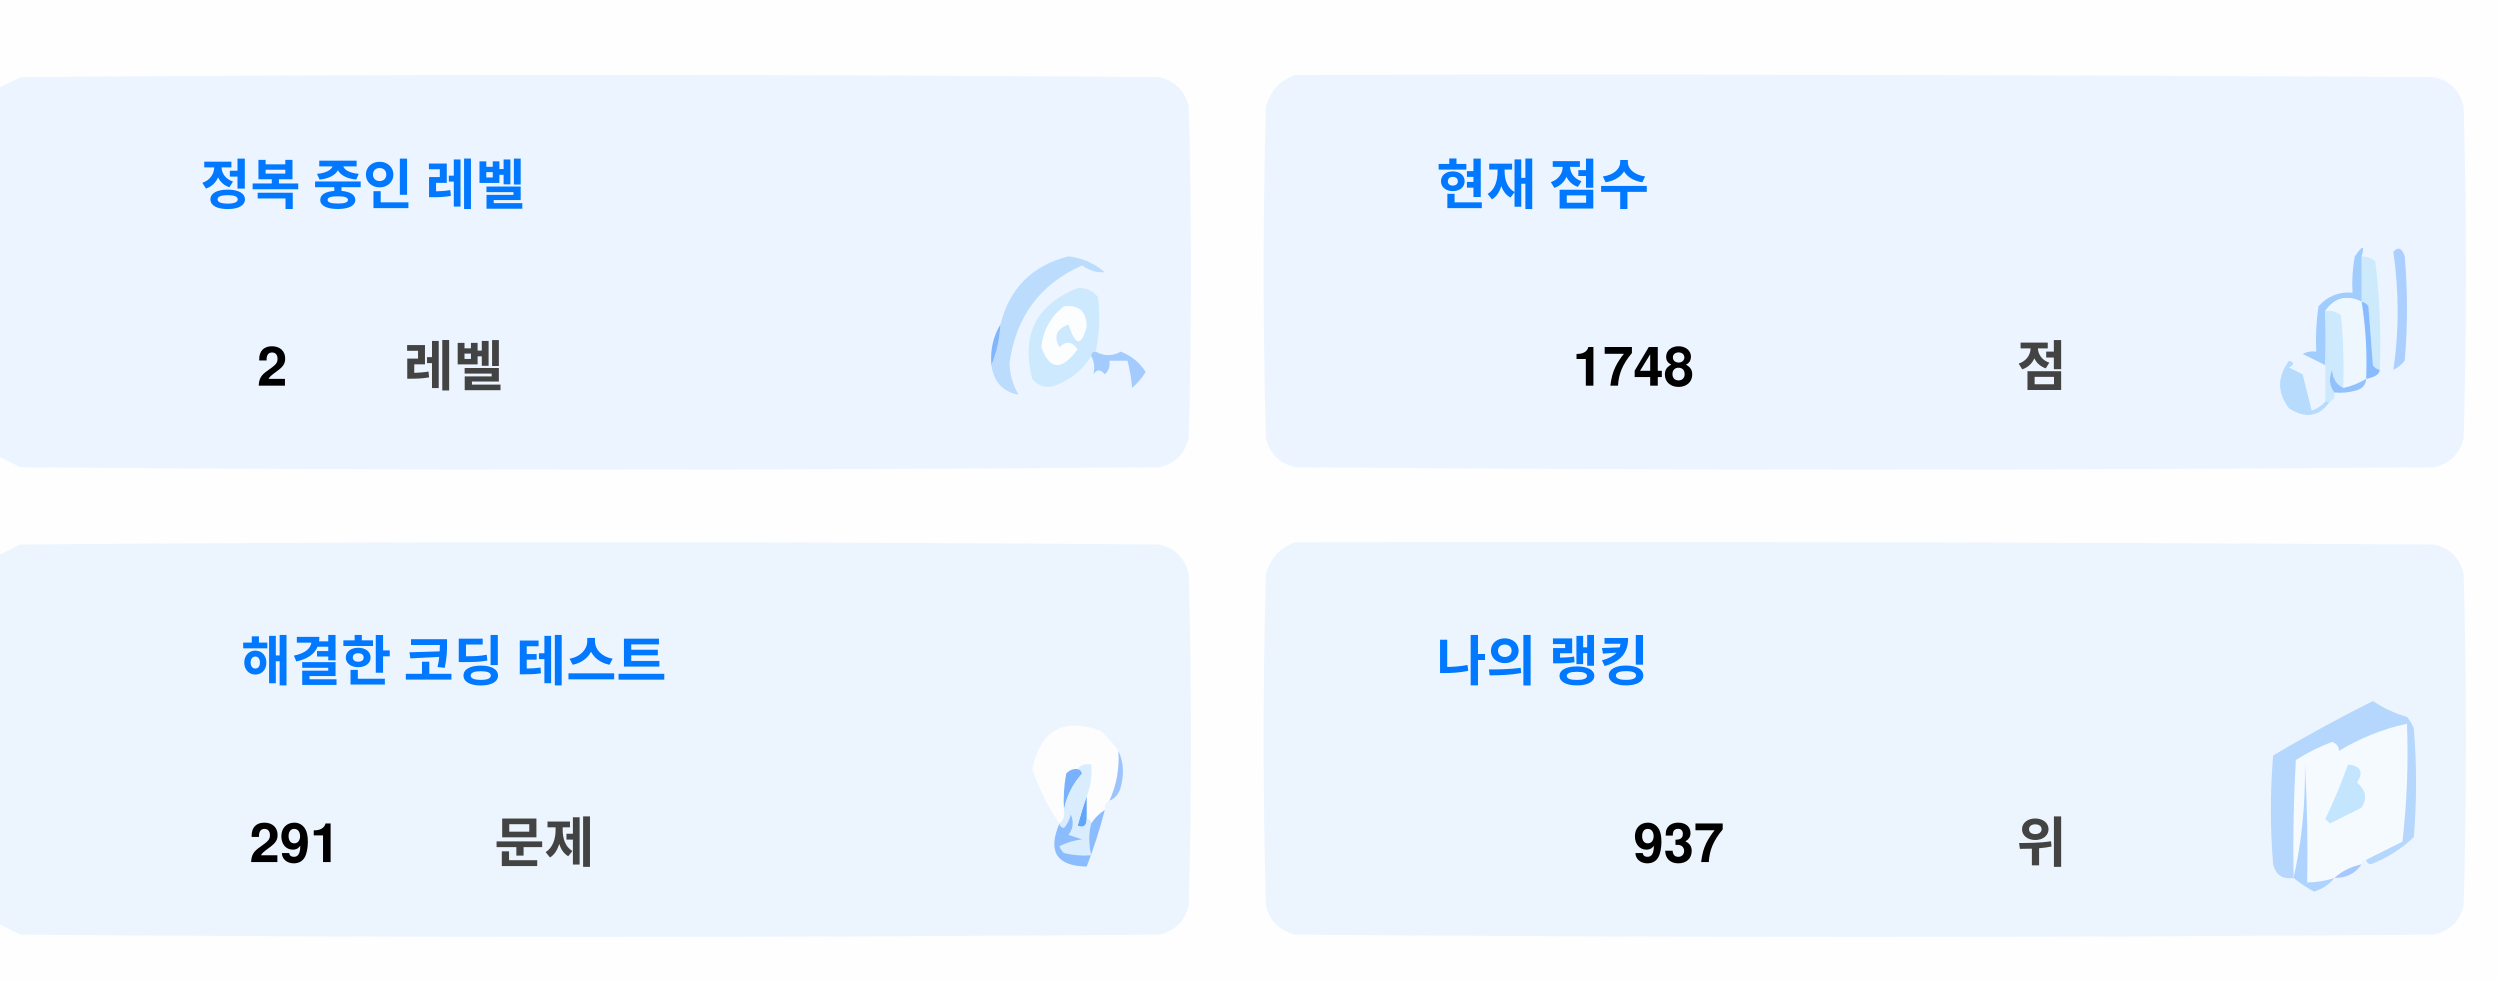
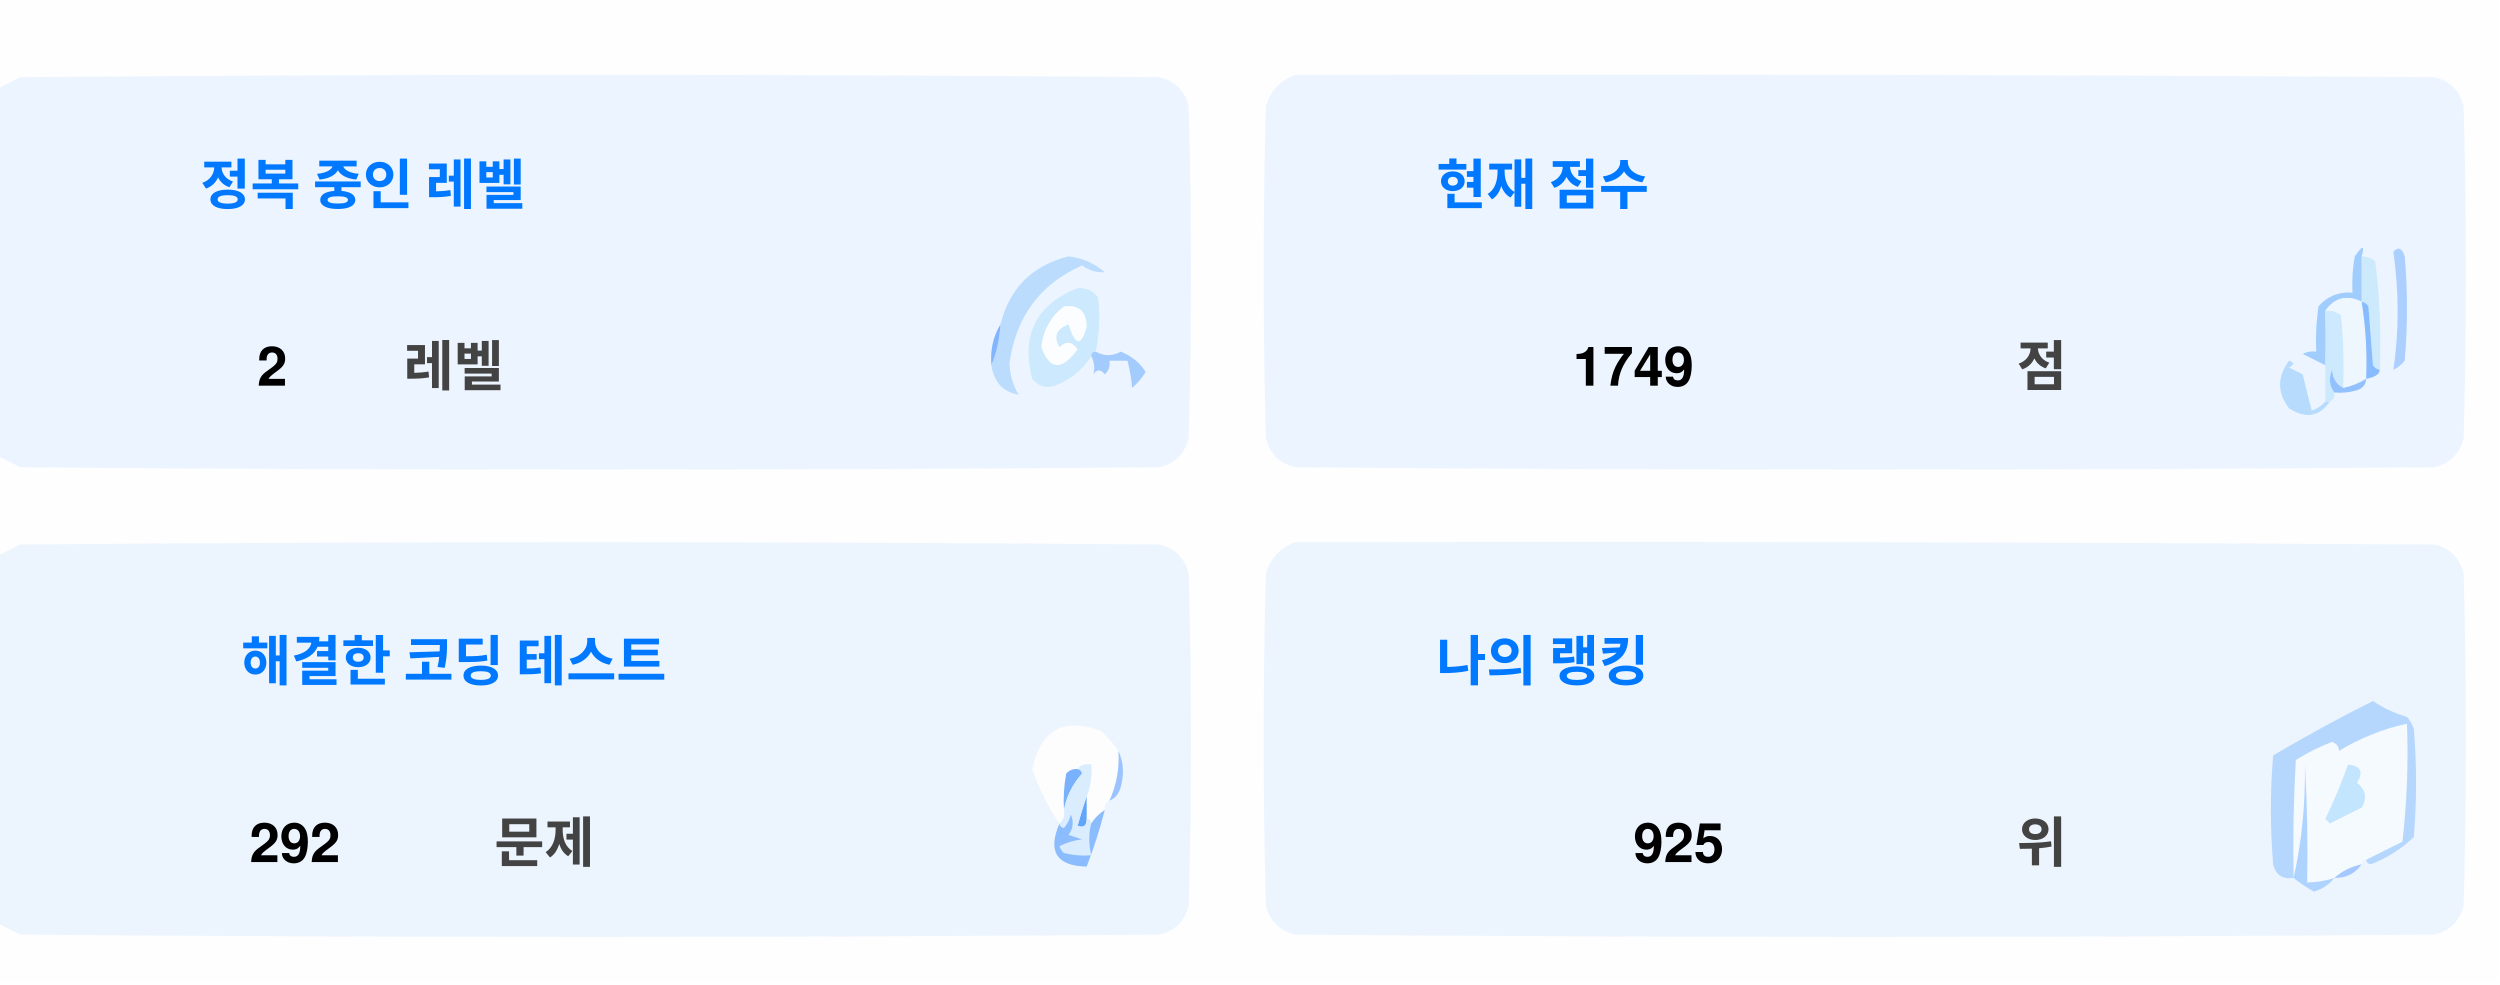
<svg xmlns="http://www.w3.org/2000/svg" version="1.1" width="551px" height="217px" style="shape-rendering:geometricPrecision; text-rendering:geometricPrecision; image-rendering:optimizeQuality; fill-rule:evenodd; clip-rule:evenodd">
  <style>.title {fill: #434343;font-size: 1rem;line-height: 1.5rem;font-weight: bold;font-family: -apple-system, BlinkMacSystemFont, Segoe UI, Helvetica, Arial, sans-serif, Apple Color Emoji, Segoe UI Emoji;}.desc {fill: #434343;font-size: 2.5rem;font-weight: bold;line-height: 1.5rem;font-family: -apple-system, BlinkMacSystemFont, Segoe UI, Helvetica, Arial, sans-serif, Apple Color Emoji, Segoe UI Emoji;}.desc-2 {fill: #434343;font-size: 1rem;font-weight: bold;line-height: 1.5rem;font-family: -apple-system, BlinkMacSystemFont, Segoe UI, Helvetica, Arial, sans-serif, Apple Color Emoji, Segoe UI Emoji;}.text, .desc {animation: twinkling 4s ease-in-out infinite;}@keyframes twinkling {40% { opacity: 1; }50% { opacity: 0.5; }60% { opacity: 1; }70% { opacity: 0.5; }80% { opacity: 1; }}</style>
  <g>
    <path style="opacity:1" fill="#fefefe" d="M -0.5,-0.5 C 183.167,-0.5 366.833,-0.5 550.5,-0.5C 550.5,71.833 550.5,144.167 550.5,216.5C 366.833,216.5 183.167,216.5 -0.5,216.5C -0.5,212.167 -0.5,207.833 -0.5,203.5C 1.14,204.32 2.807,205.153 4.5,206C 88.167,206.667 171.833,206.667 255.5,206C 259,205.167 261.167,203 262,199.5C 262.667,175.167 262.667,150.833 262,126.5C 261.167,123 259,120.833 255.5,120C 171.833,119.333 88.167,119.333 4.5,120C 2.807,120.847 1.14,121.68 -0.5,122.5C -0.5,115.167 -0.5,107.833 -0.5,100.5C 1.14,101.32 2.807,102.153 4.5,103C 88.167,103.667 171.833,103.667 255.5,103C 259,102.167 261.167,100 262,96.5C 262.667,72.167 262.667,47.833 262,23.5C 261.167,20 259,17.833 255.5,17C 171.833,16.333 88.167,16.333 4.5,17C 2.807,17.847 1.14,18.68 -0.5,19.5C -0.5,12.833 -0.5,6.167 -0.5,-0.5 Z" />
  </g>
  <g>
    <path style="opacity:1" fill="#ecf5ff" d="M -0.5,100.5 C -0.5,73.5 -0.5,46.5 -0.5,19.5C 1.14,18.68 2.807,17.847 4.5,17C 88.167,16.333 171.833,16.333 255.5,17C 259,17.833 261.167,20 262,23.5C 262.667,47.833 262.667,72.167 262,96.5C 261.167,100 259,102.167 255.5,103C 171.833,103.667 88.167,103.667 4.5,103C 2.807,102.153 1.14,101.32 -0.5,100.5 Z" />
  </g>
  <g>
    <path style="opacity:1" fill="#ecf5ff" d="M 285.5,16.5 C 369.167,16.333 452.834,16.5 536.5,17C 540,17.833 542.167,20 543,23.5C 543.667,47.833 543.667,72.167 543,96.5C 542.167,100 540,102.167 536.5,103C 452.833,103.667 369.167,103.667 285.5,103C 282,102.167 279.833,100 279,96.5C 278.333,72.167 278.333,47.833 279,23.5C 280.018,19.985 282.185,17.652 285.5,16.5 Z" />
  </g>
  <g>
    <path style="opacity:1" fill="#cdeafd" d="M 520.5,56.5 C 521.583,56.539 522.583,56.873 523.5,57.5C 524.498,65.472 524.831,73.472 524.5,81.5C 523.883,81.389 523.383,81.056 523,80.5C 522.667,76.167 522.333,71.833 522,67.5C 521.617,66.944 521.117,66.611 520.5,66.5C 520.5,63.167 520.5,59.833 520.5,56.5 Z" />
  </g>
  <g>
    <path style="opacity:1" fill="#abcfff" d="M 527.5,55.5 C 528.566,54.308 529.399,54.641 530,56.5C 530.667,64.167 530.667,71.833 530,79.5C 529.311,80.357 528.478,81.023 527.5,81.5C 528.758,73.08 528.758,64.414 527.5,55.5 Z" />
  </g>
  <g>
    <path style="opacity:1" fill="#bbdcfd" d="M 218.5,80.5 C 219.657,77.727 220.324,74.727 220.5,71.5C 222.49,63.51 227.49,58.51 235.5,56.5C 238.528,56.847 241.194,58.014 243.5,60C 241.744,60.141 240.078,59.641 238.5,58.5C 229.247,62.607 223.914,69.773 222.5,80C 222.565,82.526 223.232,84.859 224.5,87C 221.07,86.397 219.07,84.231 218.5,80.5 Z" />
  </g>
  <g>
    <path style="opacity:1" fill="#cde9fd" d="M 241.5,77.5 C 240.833,77.5 240.5,77.833 240.5,78.5C 238.628,81.529 235.961,83.695 232.5,85C 230.536,85.624 228.869,85.124 227.5,83.5C 225.021,73.791 228.354,67.124 237.5,63.5C 239.374,63.39 240.874,64.056 242,65.5C 242.497,69.524 242.331,73.524 241.5,77.5 Z" />
  </g>
  <g>
    <path style="opacity:1" fill="#fcfdfe" d="M 234.5,67.5 C 237.826,67.162 239.493,68.662 239.5,72C 238.334,76.434 237,76.267 235.5,71.5C 232.832,72.515 232.166,74.182 233.5,76.5C 235.017,75.089 236.351,75.256 237.5,77C 234.006,81.771 231.34,81.605 229.5,76.5C 229.904,72.771 231.571,69.771 234.5,67.5 Z" />
  </g>
  <g>
    <path style="opacity:1" fill="#a1ccfe" d="M 520.5,56.5 C 520.5,59.833 520.5,63.167 520.5,66.5C 517.238,64.922 514.572,65.589 512.5,68.5C 512.617,72.81 512.617,76.81 512.5,80.5C 510.86,79.68 509.193,78.847 507.5,78C 508.448,77.517 509.448,77.35 510.5,77.5C 510.335,74.15 510.502,70.817 511,67.5C 512.995,65.253 515.495,64.253 518.5,64.5C 518.336,61.813 518.503,59.146 519,56.5C 520.731,53.969 521.231,53.969 520.5,56.5 Z" />
  </g>
  <g>
    <path style="opacity:1" fill="#cde9fd" d="M 512.5,68.5 C 513.822,68.33 514.989,68.663 516,69.5C 516.499,74.823 516.666,80.156 516.5,85.5C 514.955,84.77 514.122,83.437 514,81.5C 513.22,83.387 513.387,85.054 514.5,86.5C 514.672,87.492 514.338,88.158 513.5,88.5C 513.167,88.5 512.833,88.5 512.5,88.5C 512.5,85.833 512.5,83.167 512.5,80.5C 512.617,76.81 512.617,72.81 512.5,68.5 Z" />
  </g>
  <g>
    <path style="opacity:1" fill="#eef6fe" d="M 520.5,66.5 C 521.407,72.106 521.74,77.773 521.5,83.5C 519.95,84.441 518.284,85.108 516.5,85.5C 516.666,80.156 516.499,74.823 516,69.5C 514.989,68.663 513.822,68.33 512.5,68.5C 514.572,65.589 517.238,64.922 520.5,66.5 Z" />
  </g>
  <g>
    <path style="opacity:1" fill="#88bcff" d="M 520.5,66.5 C 521.117,66.611 521.617,66.944 522,67.5C 522.333,71.833 522.667,76.167 523,80.5C 523.383,81.056 523.883,81.389 524.5,81.5C 524.445,82.469 523.445,83.136 521.5,83.5C 521.74,77.773 521.407,72.106 520.5,66.5 Z" />
  </g>
  <g>
    <path style="opacity:1" fill="#82b5fe" d="M 220.5,71.5 C 220.324,74.727 219.657,77.727 218.5,80.5C 218.215,77.171 218.882,74.171 220.5,71.5 Z" />
  </g>
  <g>
    <path style="opacity:1" fill="#a3cbfe" d="M 240.5,78.5 C 240.5,77.833 240.833,77.5 241.5,77.5C 243.391,78.536 245.224,78.536 247,77.5C 249.391,78.429 251.225,79.929 252.5,82C 251.681,83.319 250.681,84.486 249.5,85.5C 249.409,83.777 249.075,81.777 248.5,79.5C 247.167,79.5 245.833,79.5 244.5,79.5C 244.719,80.675 244.386,81.675 243.5,82.5C 242.575,81.359 241.741,81.359 241,82.5C 241.331,80.981 241.164,79.648 240.5,78.5 Z" />
  </g>
  <g>
    <path style="opacity:1" fill="#b7dbfd" d="M 512.5,88.5 C 512.833,88.5 513.167,88.5 513.5,88.5C 511.199,91.857 508.199,92.357 504.5,90C 501.872,86.535 501.872,83.035 504.5,79.5C 505.696,79.846 505.696,80.346 504.5,81C 505.5,81.5 506.5,82 507.5,82.5C 508.167,85.167 508.833,87.833 509.5,90.5C 510.739,90.058 511.739,89.391 512.5,88.5 Z" />
  </g>
  <g>
    <path style="opacity:1" fill="#92c1fe" d="M 516.5,85.5 C 518.284,85.108 519.95,84.441 521.5,83.5C 521.423,84.75 520.756,85.583 519.5,86C 517.866,86.493 516.199,86.66 514.5,86.5C 513.387,85.054 513.22,83.387 514,81.5C 514.122,83.437 514.955,84.77 516.5,85.5 Z" />
  </g>
  <g>
    <path style="opacity:1" fill="#ecf5fe" d="M -0.5,203.5 C -0.5,176.5 -0.5,149.5 -0.5,122.5C 1.14,121.68 2.807,120.847 4.5,120C 88.167,119.333 171.833,119.333 255.5,120C 259,120.833 261.167,123 262,126.5C 262.667,150.833 262.667,175.167 262,199.5C 261.167,203 259,205.167 255.5,206C 171.833,206.667 88.167,206.667 4.5,206C 2.807,205.153 1.14,204.32 -0.5,203.5 Z" />
  </g>
  <g>
    <path style="opacity:1" fill="#ecf5fe" d="M 285.5,119.5 C 369.167,119.333 452.834,119.5 536.5,120C 540,120.833 542.167,123 543,126.5C 543.667,150.833 543.667,175.167 543,199.5C 542.167,203 540,205.167 536.5,206C 452.833,206.667 369.167,206.667 285.5,206C 282,205.167 279.833,203 279,199.5C 278.333,175.167 278.333,150.833 279,126.5C 280.018,122.985 282.185,120.652 285.5,119.5 Z" />
  </g>
  <g>
    <path style="opacity:1" fill="#fdfdfe" d="M 246.5,165.5 C 246.758,169.367 246.092,173.034 244.5,176.5C 243.662,176.842 243.328,177.508 243.5,178.5C 242.272,179.306 241.272,180.306 240.5,181.5C 240.5,180.833 240.167,180.5 239.5,180.5C 239.5,178.833 239.5,177.167 239.5,175.5C 240.369,173.283 240.702,170.95 240.5,168.5C 239.209,168.263 238.209,168.596 237.5,169.5C 236.504,169.414 235.671,169.748 235,170.5C 234.503,173.146 234.336,175.813 234.5,178.5C 234.737,179.791 234.404,180.791 233.5,181.5C 230.986,177.806 228.986,173.806 227.5,169.5C 229.309,160.957 234.309,158.124 242.5,161C 244.07,162.397 245.404,163.897 246.5,165.5 Z" />
  </g>
  <g>
    <path style="opacity:1" fill="#f5faff" d="M 521.5,189.5 C 520.833,189.5 520.5,189.833 520.5,190.5C 518.181,190.992 516.181,191.992 514.5,193.5C 512.565,194.15 510.565,194.483 508.5,194.5C 508.666,185.827 508.5,177.16 508,168.5C 508.141,177.227 507.308,185.56 505.5,193.5C 505.334,184.827 505.5,176.16 506,167.5C 508.527,165.903 511.194,164.57 514,163.5C 515.011,163.892 515.511,164.559 515.5,165.5C 520.21,162.641 525.21,160.641 530.5,159.5C 530.831,168.192 530.498,176.859 529.5,185.5C 526.807,186.847 524.14,188.18 521.5,189.5 Z" />
  </g>
  <g>
    <path style="opacity:1" fill="#b6d7fd" d="M 521.5,189.5 C 524.14,188.18 526.807,186.847 529.5,185.5C 530.498,176.859 530.831,168.192 530.5,159.5C 525.21,160.641 520.21,162.641 515.5,165.5C 515.511,164.559 515.011,163.892 514,163.5C 511.194,164.57 508.527,165.903 506,167.5C 505.5,176.16 505.334,184.827 505.5,193.5C 503.089,193.863 501.589,192.863 501,190.5C 500.333,182.5 500.333,174.5 501,166.5C 508.173,162.246 515.507,158.246 523,154.5C 525.304,156.068 527.804,157.235 530.5,158C 531.126,158.75 531.626,159.584 532,160.5C 532.667,168.5 532.667,176.5 532,184.5C 529.292,187.111 526.125,189.111 522.5,190.5C 521.893,190.376 521.56,190.043 521.5,189.5 Z" />
  </g>
  <g>
    <path style="opacity:1" fill="#c3e5fe" d="M 517.5,168.5 C 520.317,168.801 520.984,170.134 519.5,172.5C 521.439,174.122 521.772,175.956 520.5,178C 518.167,179.167 515.833,180.333 513.5,181.5C 513.167,181.167 512.833,180.833 512.5,180.5C 514.414,176.515 516.081,172.515 517.5,168.5 Z" />
  </g>
  <g>
    <path style="opacity:1" fill="#7ab1fc" d="M 237.5,169.5 C 238.043,169.56 238.376,169.893 238.5,170.5C 236.395,172.836 235.062,175.503 234.5,178.5C 234.336,175.813 234.503,173.146 235,170.5C 235.671,169.748 236.504,169.414 237.5,169.5 Z" />
  </g>
  <g>
    <path style="opacity:1" fill="#afd3ff" d="M 514.5,193.5 C 513.378,194.947 511.878,195.947 510,196.5C 508.348,195.601 506.848,194.601 505.5,193.5C 507.308,185.56 508.141,177.227 508,168.5C 508.5,177.16 508.666,185.827 508.5,194.5C 510.565,194.483 512.565,194.15 514.5,193.5 Z" />
  </g>
  <g>
    <path style="opacity:1" fill="#9cc3fd" d="M 246.5,165.5 C 247.634,167.966 247.801,170.633 247,173.5C 246.623,174.942 245.79,175.942 244.5,176.5C 246.092,173.034 246.758,169.367 246.5,165.5 Z" />
  </g>
  <g>
    <path style="opacity:1" fill="#62a6fc" d="M 239.5,175.5 C 239.5,177.167 239.5,178.833 239.5,180.5C 239.483,182.028 238.816,182.528 237.5,182C 238.117,179.723 238.784,177.556 239.5,175.5 Z" />
  </g>
  <g>
    <path style="opacity:1" fill="#daedfe" d="M 237.5,169.5 C 238.209,168.596 239.209,168.263 240.5,168.5C 240.702,170.95 240.369,173.283 239.5,175.5C 238.784,177.556 238.117,179.723 237.5,182C 238.816,182.528 239.483,182.028 239.5,180.5C 240.167,180.5 240.5,180.833 240.5,181.5C 239.918,183.669 239.918,186.002 240.5,188.5C 238.473,188.662 236.473,188.495 234.5,188C 234.043,187.586 233.709,187.086 233.5,186.5C 235.078,185.702 236.744,185.202 238.5,185C 237.5,184.667 236.5,184.333 235.5,184C 236.554,182.612 236.72,181.112 236,179.5C 235.751,180.624 235.251,181.624 234.5,182.5C 233.893,182.376 233.56,182.043 233.5,181.5C 234.404,180.791 234.737,179.791 234.5,178.5C 235.062,175.503 236.395,172.836 238.5,170.5C 238.376,169.893 238.043,169.56 237.5,169.5 Z" />
  </g>
  <g>
    <path style="opacity:1" fill="#8bbcfd" d="M 243.5,178.5 C 242.395,182.803 241.062,186.969 239.5,191C 232.857,190.847 230.857,187.68 233.5,181.5C 233.56,182.043 233.893,182.376 234.5,182.5C 235.251,181.624 235.751,180.624 236,179.5C 236.72,181.112 236.554,182.612 235.5,184C 236.5,184.333 237.5,184.667 238.5,185C 236.744,185.202 235.078,185.702 233.5,186.5C 233.709,187.086 234.043,187.586 234.5,188C 236.473,188.495 238.473,188.662 240.5,188.5C 239.918,186.002 239.918,183.669 240.5,181.5C 241.272,180.306 242.272,179.306 243.5,178.5 Z" />
  </g>
  <g>
    <path style="opacity:1" fill="#a4c8ff" d="M 520.5,190.5 C 519.089,192.539 517.089,193.539 514.5,193.5C 516.181,191.992 518.181,190.992 520.5,190.5 Z" />
  </g>
  <text text-anchor="middle" x="80" y="45" class="title" style="fill:#0078ff;" stroke="#none" stroke-width="1">정복 중인 레벨</text>
  <text text-anchor="middle" x="60" y="85" class="desc" style="fill:#000000;" stroke="#none" stroke-width="1">2</text>
  <text text-anchor="middle" x="100" y="85" class="desc-2" style="fill:#434343;" stroke="#none" stroke-width="1">레벨</text>
  <text text-anchor="middle" x="340" y="45" class="title" style="fill:#0078ff;" stroke="#none" stroke-width="1">현재 점수</text>
-   <text text-anchor="middle" x="360" y="85" class="desc" style="fill:#000000;" stroke="#none" stroke-width="1">1748</text>
+   <text text-anchor="middle" x="360" y="85" class="desc" style="fill:#000000;" stroke="#none" stroke-width="1">1749</text>
  <text text-anchor="middle" x="450" y="85" class="desc-2" style="fill:#434343;" stroke="#none" stroke-width="1">점</text>
  <text text-anchor="middle" x="100" y="150" class="title" style="fill:#0078ff;" stroke="#none" stroke-width="1">해결한 코딩 테스트</text>
-   <text text-anchor="middle" x="65" y="190" class="desc" style="fill:#000000;" stroke="#none" stroke-width="1">291</text>
+   <text text-anchor="middle" x="65" y="190" class="desc" style="fill:#000000;" stroke="#none" stroke-width="1">292</text>
  <text text-anchor="middle" x="120" y="190" class="desc-2" style="fill:#434343;" stroke="#none" stroke-width="1">문제</text>
  <text text-anchor="middle" x="340" y="150" class="title" style="fill:#0078ff;" stroke="#none" stroke-width="1">나의 랭킹</text>
-   <text text-anchor="middle" x="370" y="190" class="desc" style="fill:#000000;" stroke="#none" stroke-width="1">937</text>
+   <text text-anchor="middle" x="370" y="190" class="desc" style="fill:#000000;" stroke="#none" stroke-width="1">925</text>
  <text text-anchor="middle" x="450" y="190" class="desc-2" style="fill:#434343;" stroke="#none" stroke-width="1">위</text>
</svg>
